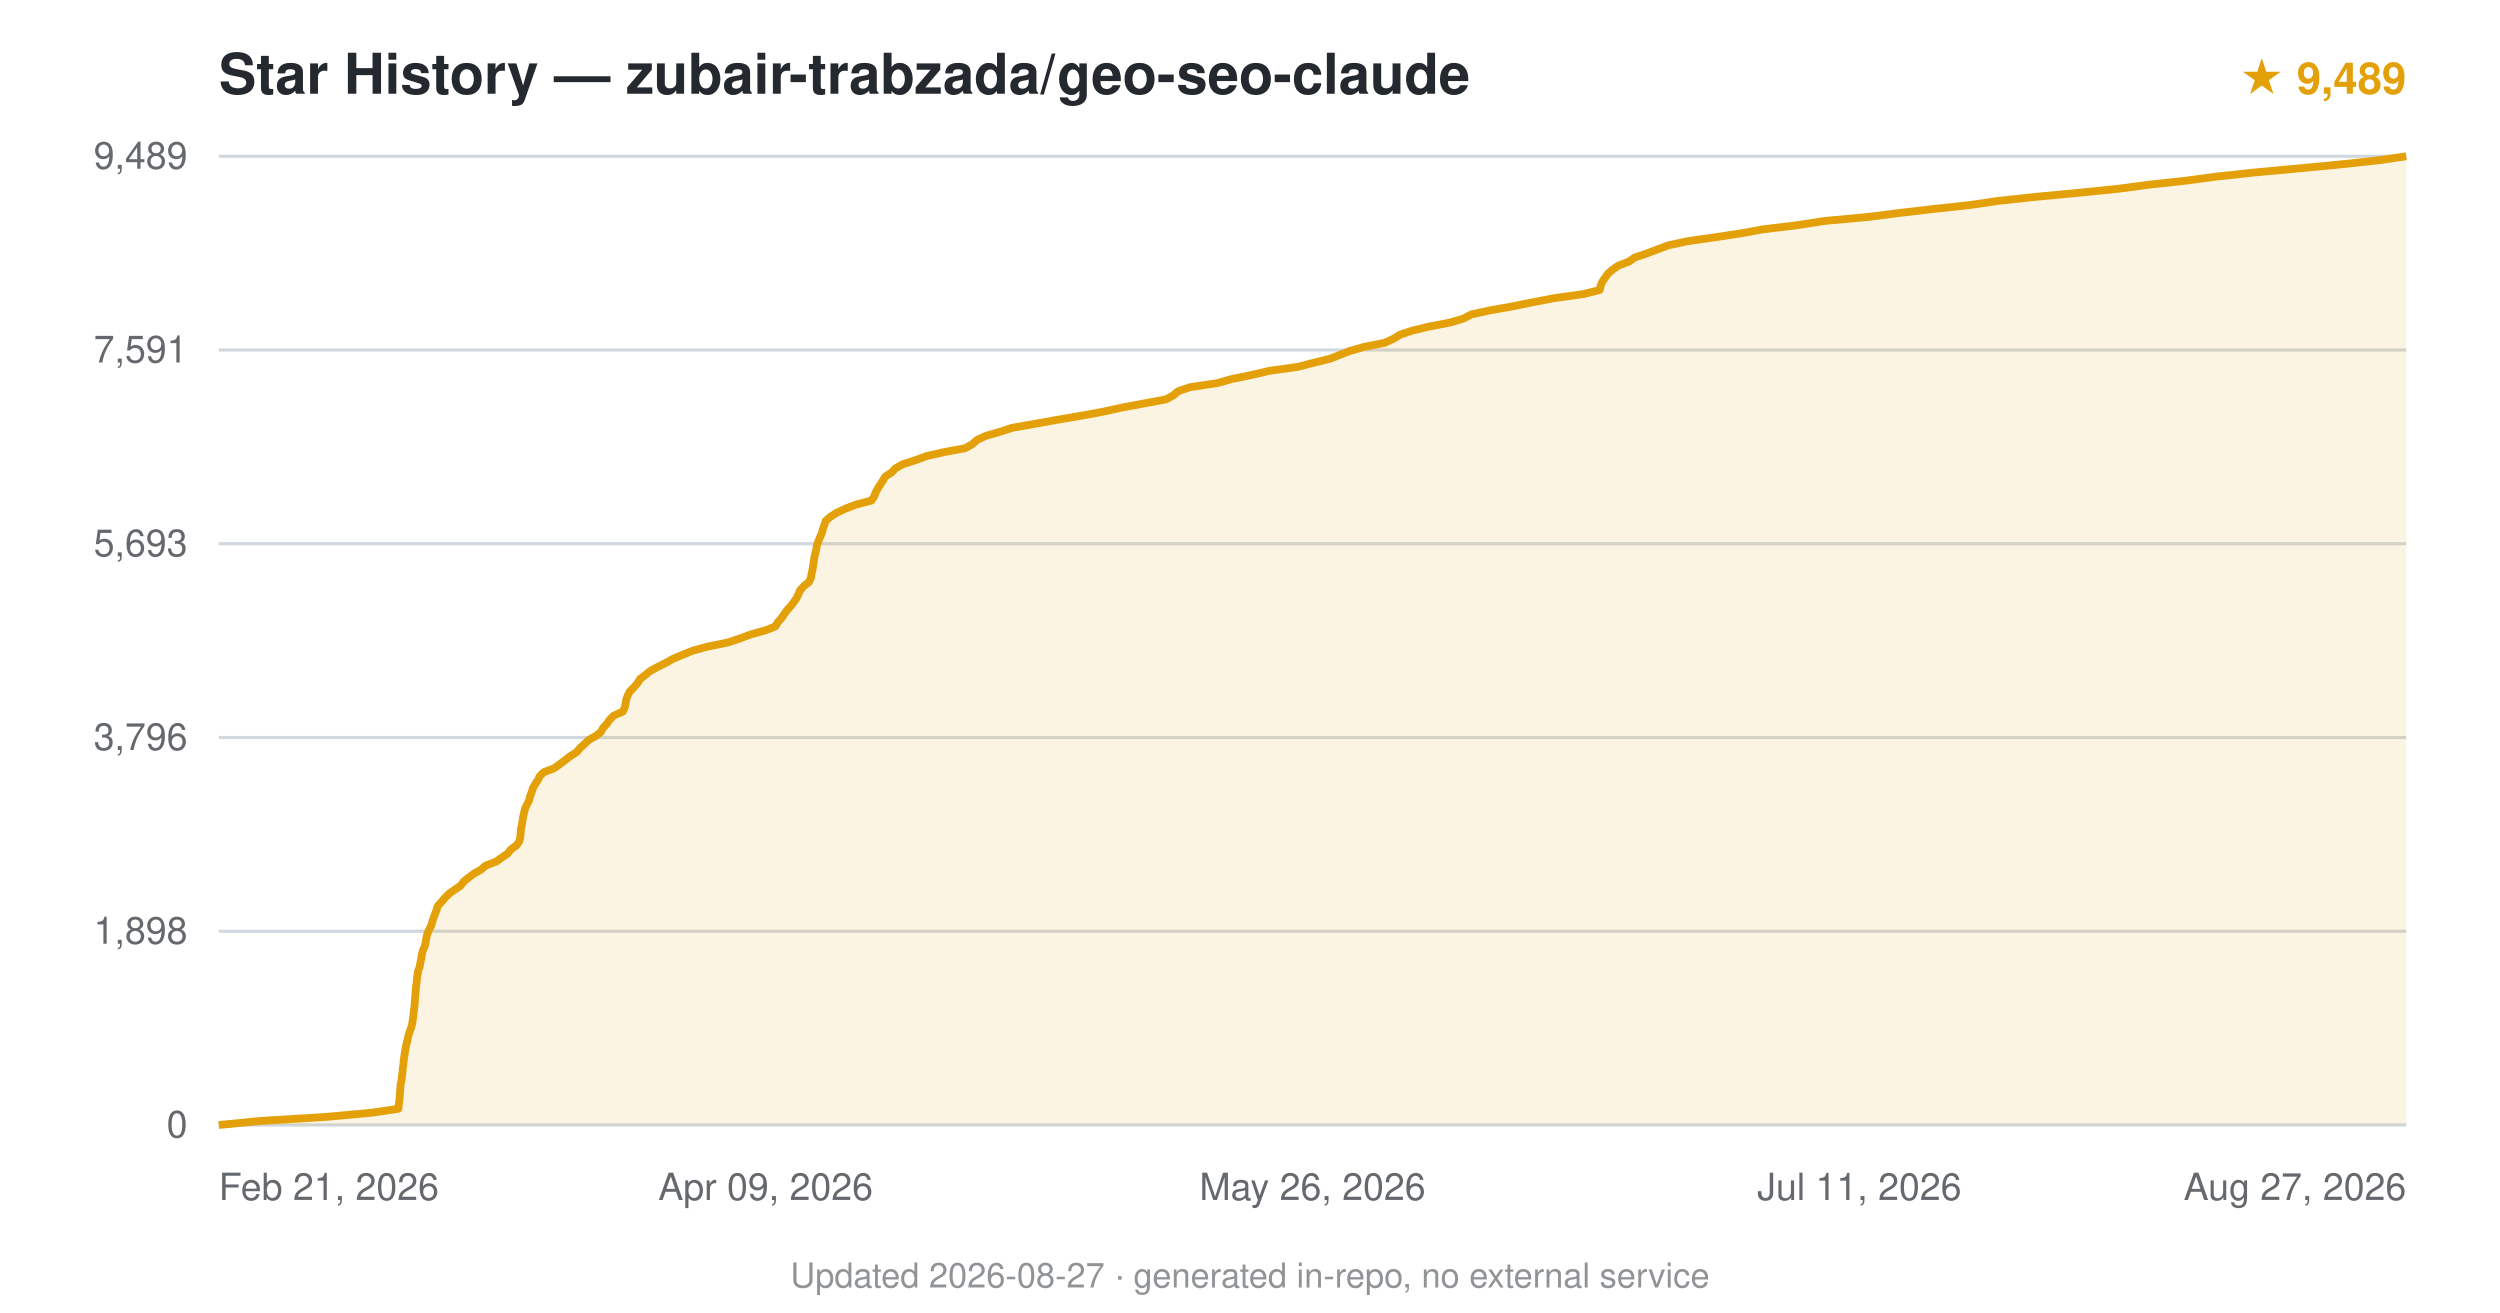
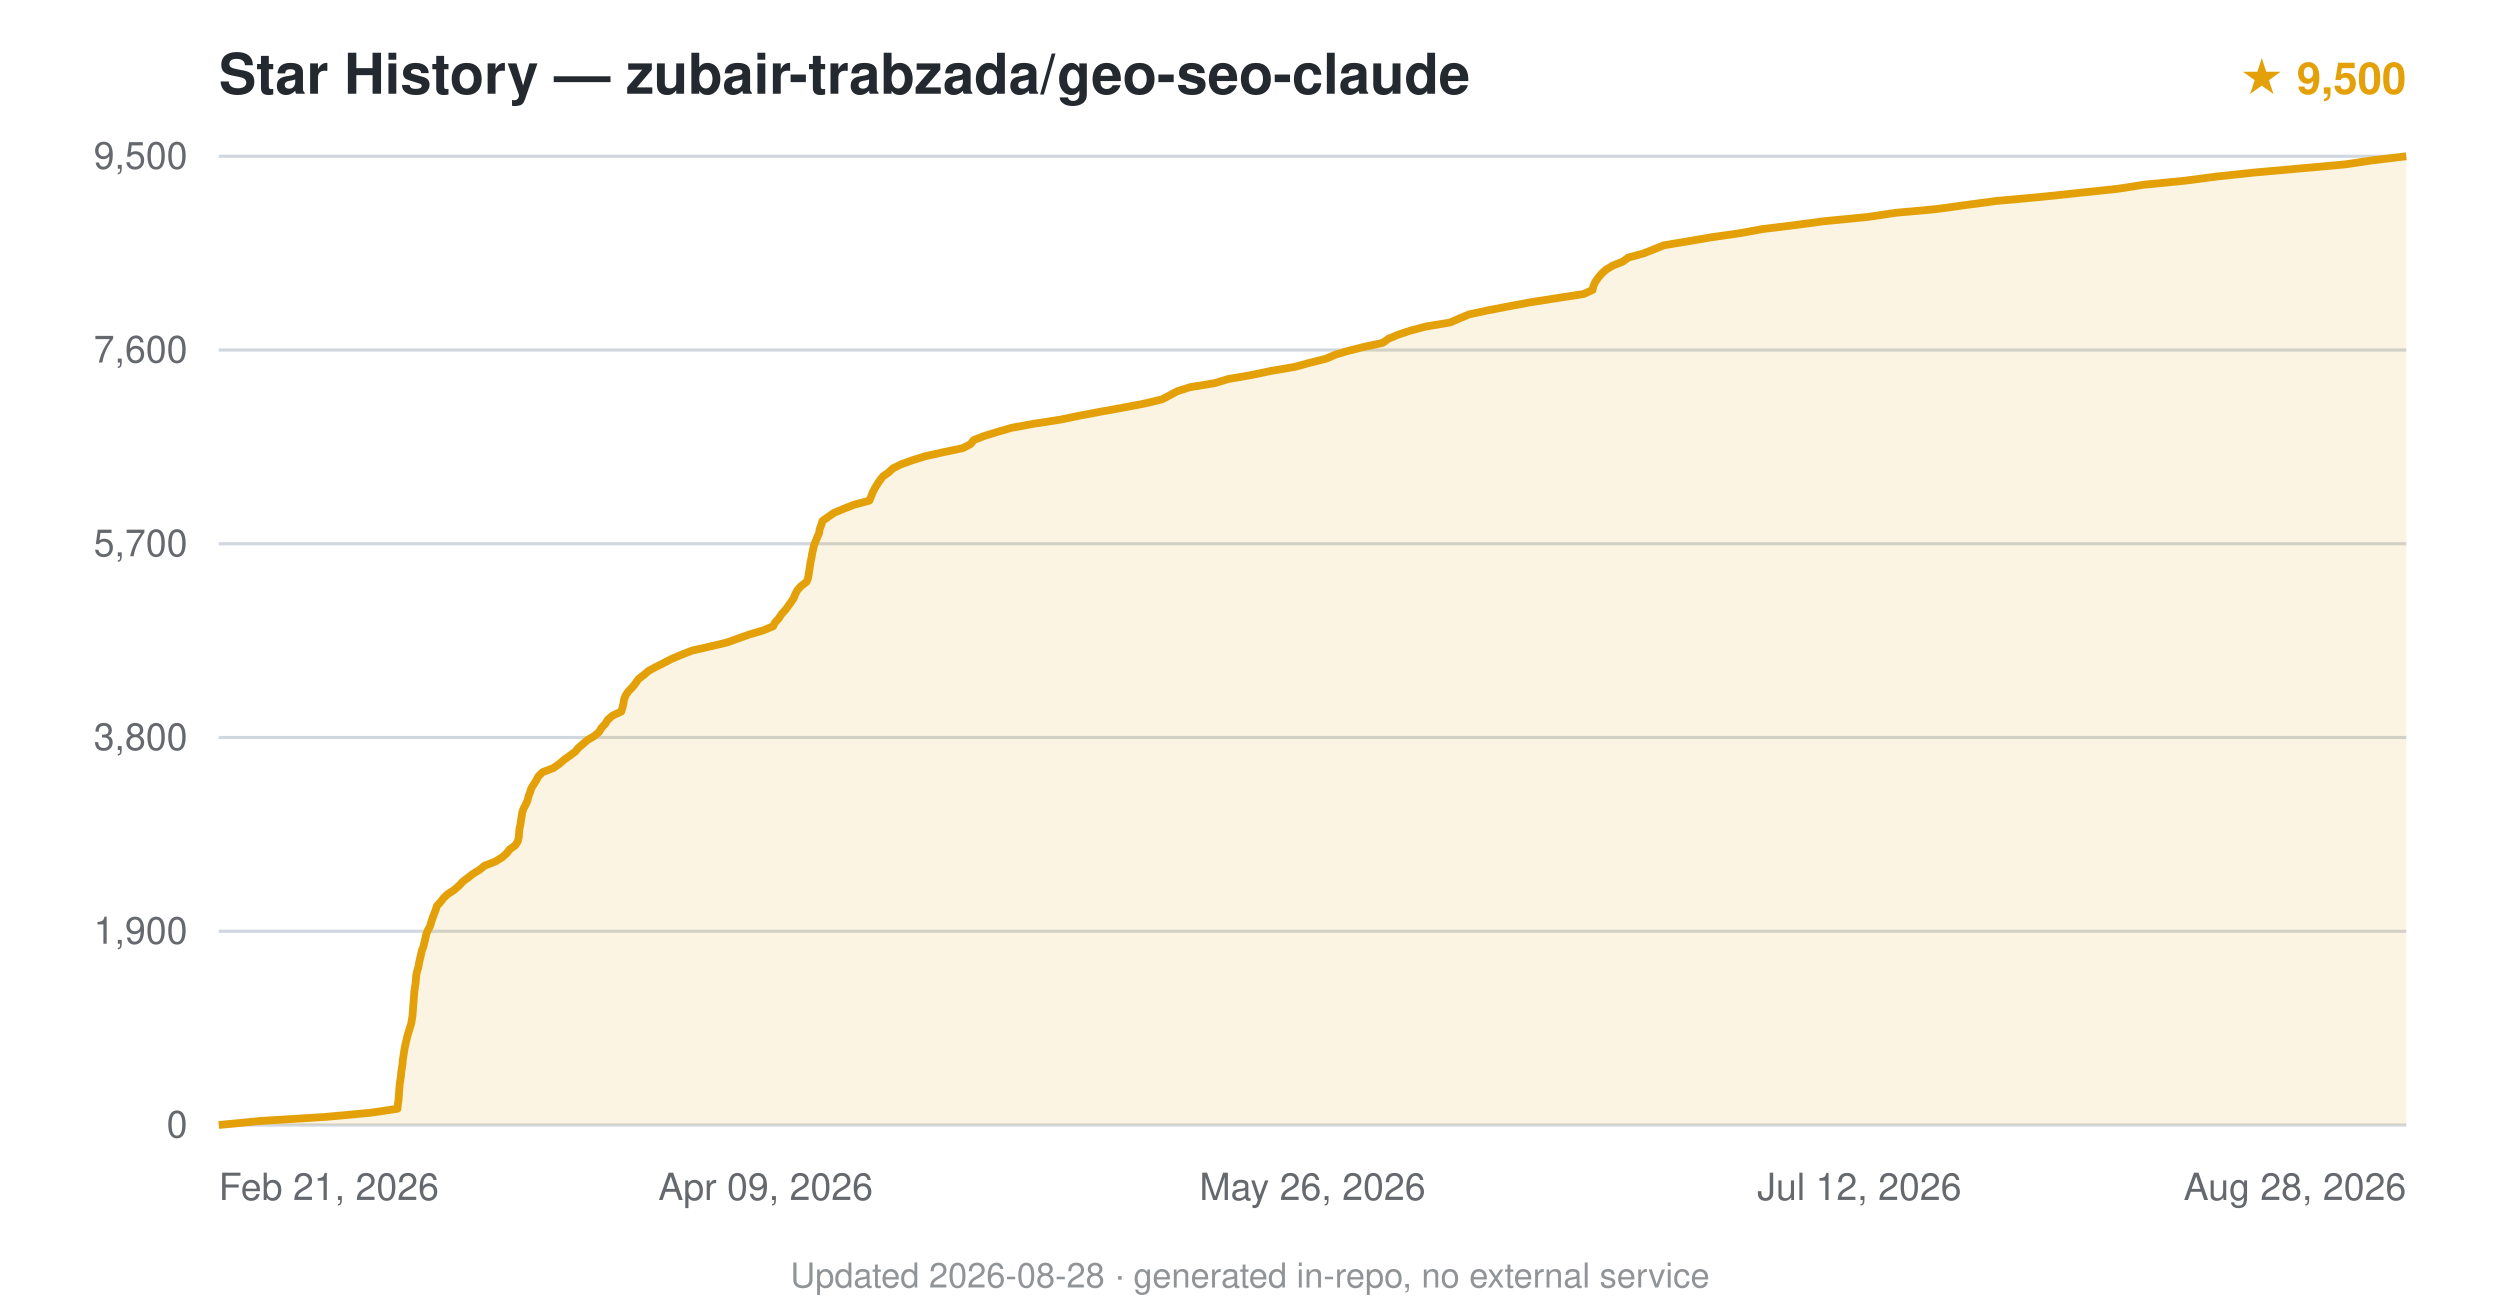
<svg xmlns="http://www.w3.org/2000/svg" viewBox="0 0 800 420" font-family="-apple-system,BlinkMacSystemFont,'Segoe UI',Helvetica,Arial,sans-serif">
  <text x="70" y="30" font-size="18" font-weight="600" fill="#24292f">Star History — zubair-trabzada/geo-seo-claude</text>
-   <text x="770" y="30" text-anchor="end" font-size="14" fill="#e3a008" font-weight="600">★ 9,489</text>
+   <text x="770" y="30" text-anchor="end" font-size="14" fill="#e3a008" font-weight="600">★ 9,500</text>
  <line x1="70" y1="360.0" x2="770" y2="360.0" stroke="#d0d7de" stroke-width="1" />
  <text x="60" y="364.0" text-anchor="end" font-size="12" fill="#24292f" opacity="0.7">0</text>
  <line x1="70" y1="298.0" x2="770" y2="298.0" stroke="#d0d7de" stroke-width="1" />
-   <text x="60" y="302.0" text-anchor="end" font-size="12" fill="#24292f" opacity="0.7">1,898</text>
+   <text x="60" y="302.0" text-anchor="end" font-size="12" fill="#24292f" opacity="0.7">1,900</text>
  <line x1="70" y1="236.0" x2="770" y2="236.0" stroke="#d0d7de" stroke-width="1" />
-   <text x="60" y="240.0" text-anchor="end" font-size="12" fill="#24292f" opacity="0.7">3,796</text>
+   <text x="60" y="240.0" text-anchor="end" font-size="12" fill="#24292f" opacity="0.7">3,800</text>
  <line x1="70" y1="174.0" x2="770" y2="174.0" stroke="#d0d7de" stroke-width="1" />
-   <text x="60" y="178.0" text-anchor="end" font-size="12" fill="#24292f" opacity="0.7">5,693</text>
+   <text x="60" y="178.0" text-anchor="end" font-size="12" fill="#24292f" opacity="0.7">5,700</text>
  <line x1="70" y1="112.0" x2="770" y2="112.0" stroke="#d0d7de" stroke-width="1" />
-   <text x="60" y="116.0" text-anchor="end" font-size="12" fill="#24292f" opacity="0.7">7,591</text>
+   <text x="60" y="116.0" text-anchor="end" font-size="12" fill="#24292f" opacity="0.7">7,600</text>
  <line x1="70" y1="50.0" x2="770" y2="50.0" stroke="#d0d7de" stroke-width="1" />
-   <text x="60" y="54.0" text-anchor="end" font-size="12" fill="#24292f" opacity="0.7">9,489</text>
-   <path d="M70.0,360.0 L83.4,358.7 L104.4,357.4 L118.7,356.1 L127.5,354.8 L127.6,353.5 L127.8,352.2 L127.9,350.9 L128.0,349.6 L128.1,348.3 L128.2,347.0 L128.5,345.7 L128.6,344.4 L128.8,343.1 L128.9,341.8 L129.1,340.5 L129.2,339.2 L129.4,337.9 L129.6,336.6 L129.8,335.3 L130.1,334.0 L130.4,332.7 L130.7,331.4 L131.1,330.1 L131.6,328.8 L131.9,327.6 L132.1,326.3 L132.3,324.9 L132.4,323.6 L132.6,322.4 L132.7,321.1 L132.8,319.8 L132.9,318.5 L133.0,317.2 L133.1,315.9 L133.3,314.6 L133.4,313.3 L133.6,312.0 L133.8,310.7 L134.3,309.4 L134.5,308.1 L134.8,306.8 L135.0,305.5 L135.3,304.2 L135.9,302.9 L136.2,301.6 L136.4,300.3 L136.7,299.0 L137.2,297.7 L137.9,296.4 L138.3,295.1 L138.7,293.8 L139.2,292.5 L139.7,291.2 L140.1,289.9 L141.2,288.7 L142.4,287.3 L143.7,286.0 L145.5,284.7 L147.3,283.5 L148.4,282.1 L150.0,280.8 L151.6,279.6 L153.9,278.3 L155.4,277.0 L158.8,275.7 L160.6,274.4 L162.5,273.1 L163.5,271.8 L165.3,270.5 L166.2,269.2 L166.5,267.9 L166.6,266.6 L166.7,265.3 L167.0,264.0 L167.2,262.7 L167.4,261.4 L167.7,260.1 L168.0,258.8 L168.6,257.5 L169.3,256.2 L169.6,254.9 L170.1,253.6 L170.5,252.3 L171.2,251.0 L172.1,249.7 L172.7,248.4 L174.0,247.1 L177.2,245.9 L179.2,244.5 L180.9,243.2 L182.6,241.9 L184.5,240.7 L185.6,239.4 L187.1,238.0 L188.4,236.8 L190.7,235.5 L192.3,234.2 L193.0,232.9 L194.2,231.6 L195.1,230.3 L196.4,229.0 L199.3,227.7 L199.9,226.4 L200.2,225.1 L200.4,223.8 L200.9,222.5 L201.6,221.2 L202.9,219.9 L204.0,218.6 L204.8,217.3 L206.5,216.0 L208.1,214.7 L210.5,213.4 L213.1,212.1 L215.4,210.8 L218.5,209.5 L221.7,208.2 L226.5,206.9 L232.9,205.6 L236.8,204.3 L240.3,203.0 L245.0,201.7 L248.2,200.4 L248.9,199.1 L250.0,197.9 L250.9,196.6 L251.9,195.2 L253.0,194.0 L254.0,192.7 L254.9,191.4 L255.5,190.1 L256.1,188.8 L257.3,187.5 L258.9,186.2 L259.5,184.9 L259.7,183.6 L260.0,182.3 L260.2,181.0 L260.4,179.7 L260.6,178.4 L260.9,177.1 L261.2,175.8 L261.4,174.5 L261.9,173.2 L262.4,171.9 L263.0,170.6 L263.3,169.3 L263.8,168.0 L264.2,166.7 L265.7,165.4 L267.7,164.1 L270.5,162.8 L273.8,161.5 L278.8,160.2 L279.7,159.0 L280.2,157.6 L280.9,156.3 L281.7,155.1 L282.5,153.8 L283.3,152.5 L285.3,151.2 L286.5,149.9 L288.8,148.6 L292.8,147.3 L296.3,146.0 L302.0,144.7 L308.9,143.4 L311.2,142.1 L312.6,140.8 L315.4,139.5 L319.9,138.2 L323.9,136.9 L331.3,135.6 L338.5,134.3 L346.2,133.0 L353.2,131.7 L359.1,130.4 L366.1,129.1 L373.1,127.8 L375.5,126.5 L377.0,125.2 L380.8,123.9 L389.5,122.6 L394.1,121.3 L400.5,120.0 L406.0,118.7 L415.3,117.4 L419.9,116.2 L425.6,114.8 L428.9,113.5 L432.0,112.3 L436.5,111.0 L443.1,109.7 L446.1,108.3 L448.0,107.1 L451.9,105.8 L457.3,104.5 L464.1,103.2 L468.4,101.9 L470.8,100.6 L476.9,99.3 L484.2,98.0 L490.6,96.7 L497.4,95.4 L506.7,94.1 L511.9,92.8 L512.2,91.5 L512.7,90.2 L513.6,88.9 L514.5,87.6 L516.0,86.3 L517.9,85.0 L521.3,83.7 L523.1,82.4 L527.0,81.1 L530.4,79.8 L533.9,78.5 L539.9,77.2 L549.0,75.9 L557.5,74.6 L564.1,73.4 L574.8,72.1 L583.9,70.7 L598.1,69.4 L607.3,68.2 L618.5,66.9 L630.5,65.6 L639.3,64.3 L651.3,63.0 L665.1,61.7 L677.9,60.4 L687.6,59.1 L699.6,57.8 L709.3,56.5 L721.4,55.2 L735.4,53.9 L749.1,52.6 L761.1,51.3 L770.0,50.0 L770.0,360 L70.0,360 Z" fill="#e3a008" opacity="0.12" />
-   <path d="M70.0,360.0 L83.4,358.7 L104.4,357.4 L118.7,356.1 L127.5,354.8 L127.6,353.5 L127.8,352.2 L127.9,350.9 L128.0,349.6 L128.1,348.3 L128.2,347.0 L128.5,345.7 L128.6,344.4 L128.8,343.1 L128.9,341.8 L129.1,340.5 L129.2,339.2 L129.4,337.9 L129.6,336.6 L129.8,335.3 L130.1,334.0 L130.4,332.7 L130.7,331.4 L131.1,330.1 L131.6,328.8 L131.9,327.6 L132.1,326.3 L132.3,324.9 L132.4,323.6 L132.6,322.4 L132.7,321.1 L132.8,319.8 L132.9,318.5 L133.0,317.2 L133.1,315.9 L133.3,314.6 L133.4,313.3 L133.6,312.0 L133.8,310.7 L134.3,309.4 L134.5,308.1 L134.8,306.8 L135.0,305.5 L135.3,304.2 L135.9,302.9 L136.2,301.6 L136.4,300.3 L136.7,299.0 L137.2,297.7 L137.9,296.4 L138.3,295.1 L138.7,293.8 L139.2,292.5 L139.7,291.2 L140.1,289.9 L141.2,288.7 L142.4,287.3 L143.7,286.0 L145.5,284.7 L147.3,283.5 L148.4,282.1 L150.0,280.8 L151.6,279.6 L153.9,278.3 L155.4,277.0 L158.8,275.7 L160.6,274.4 L162.5,273.1 L163.5,271.8 L165.3,270.5 L166.2,269.2 L166.5,267.9 L166.6,266.6 L166.7,265.3 L167.0,264.0 L167.2,262.7 L167.4,261.4 L167.7,260.1 L168.0,258.8 L168.6,257.5 L169.3,256.2 L169.6,254.9 L170.1,253.6 L170.5,252.3 L171.2,251.0 L172.1,249.7 L172.7,248.4 L174.0,247.1 L177.2,245.9 L179.2,244.5 L180.9,243.2 L182.6,241.9 L184.5,240.7 L185.6,239.4 L187.1,238.0 L188.4,236.8 L190.7,235.5 L192.3,234.2 L193.0,232.9 L194.2,231.6 L195.1,230.3 L196.4,229.0 L199.3,227.7 L199.9,226.4 L200.2,225.1 L200.4,223.8 L200.9,222.5 L201.6,221.2 L202.9,219.9 L204.0,218.6 L204.8,217.3 L206.5,216.0 L208.1,214.7 L210.5,213.4 L213.1,212.1 L215.4,210.8 L218.5,209.5 L221.7,208.2 L226.5,206.9 L232.9,205.6 L236.8,204.3 L240.3,203.0 L245.0,201.7 L248.2,200.4 L248.9,199.1 L250.0,197.9 L250.9,196.6 L251.9,195.2 L253.0,194.0 L254.0,192.7 L254.9,191.4 L255.5,190.1 L256.1,188.8 L257.3,187.5 L258.9,186.2 L259.5,184.9 L259.7,183.6 L260.0,182.3 L260.2,181.0 L260.4,179.7 L260.6,178.4 L260.9,177.1 L261.2,175.8 L261.4,174.5 L261.9,173.2 L262.4,171.9 L263.0,170.6 L263.3,169.3 L263.8,168.0 L264.2,166.7 L265.7,165.4 L267.7,164.1 L270.5,162.8 L273.8,161.5 L278.8,160.2 L279.7,159.0 L280.2,157.6 L280.9,156.3 L281.7,155.1 L282.5,153.8 L283.3,152.5 L285.3,151.2 L286.5,149.9 L288.8,148.6 L292.8,147.3 L296.3,146.0 L302.0,144.7 L308.9,143.4 L311.2,142.1 L312.6,140.8 L315.4,139.5 L319.9,138.2 L323.9,136.9 L331.3,135.6 L338.5,134.3 L346.2,133.0 L353.2,131.7 L359.1,130.4 L366.1,129.1 L373.1,127.8 L375.5,126.5 L377.0,125.2 L380.8,123.9 L389.5,122.6 L394.1,121.3 L400.5,120.0 L406.0,118.7 L415.3,117.4 L419.9,116.2 L425.6,114.8 L428.9,113.5 L432.0,112.3 L436.5,111.0 L443.1,109.7 L446.1,108.3 L448.0,107.1 L451.9,105.8 L457.3,104.5 L464.1,103.2 L468.4,101.9 L470.8,100.6 L476.9,99.3 L484.2,98.0 L490.6,96.7 L497.4,95.4 L506.7,94.1 L511.9,92.8 L512.2,91.5 L512.7,90.2 L513.6,88.9 L514.5,87.6 L516.0,86.3 L517.9,85.0 L521.3,83.7 L523.1,82.4 L527.0,81.1 L530.4,79.8 L533.9,78.5 L539.9,77.2 L549.0,75.9 L557.5,74.6 L564.1,73.4 L574.8,72.1 L583.9,70.7 L598.1,69.4 L607.3,68.2 L618.5,66.9 L630.5,65.6 L639.3,64.3 L651.3,63.0 L665.1,61.7 L677.9,60.4 L687.6,59.1 L699.6,57.8 L709.3,56.5 L721.4,55.2 L735.4,53.9 L749.1,52.6 L761.1,51.3 L770.0,50.0" fill="none" stroke="#e3a008" stroke-width="2.5" stroke-linejoin="round" />
+   <text x="60" y="54.0" text-anchor="end" font-size="12" fill="#24292f" opacity="0.7">9,500</text>
+   <path d="M70.0,360.0 L83.4,358.7 L104.3,357.4 L118.4,356.1 L127.2,354.8 L127.3,353.5 L127.5,352.2 L127.6,350.9 L127.7,349.6 L127.8,348.3 L127.9,347.0 L128.1,345.7 L128.3,344.4 L128.4,343.1 L128.6,341.8 L128.8,340.5 L128.9,339.2 L129.1,337.9 L129.3,336.6 L129.5,335.3 L129.8,334.0 L130.1,332.7 L130.4,331.4 L130.8,330.1 L131.2,328.8 L131.6,327.5 L131.8,326.3 L132.0,325.0 L132.1,323.6 L132.2,322.3 L132.3,321.1 L132.4,319.8 L132.5,318.5 L132.6,317.2 L132.8,315.9 L133.0,314.6 L133.1,313.3 L133.2,312.0 L133.5,310.7 L133.9,309.4 L134.1,308.1 L134.4,306.8 L134.7,305.5 L135.0,304.2 L135.5,302.9 L135.8,301.6 L136.1,300.3 L136.4,299.0 L136.9,297.7 L137.6,296.4 L138.0,295.1 L138.4,293.8 L138.9,292.5 L139.4,291.2 L139.8,289.9 L141.0,288.6 L142.0,287.3 L143.3,286.1 L145.3,284.8 L146.9,283.4 L148.1,282.1 L149.7,280.9 L151.4,279.6 L153.5,278.3 L155.1,277.0 L158.5,275.7 L160.6,274.4 L162.1,273.1 L163.1,271.8 L164.9,270.5 L165.7,269.2 L166.0,267.9 L166.1,266.6 L166.2,265.3 L166.5,264.0 L166.7,262.7 L166.9,261.4 L167.1,260.1 L167.5,258.8 L168.2,257.5 L168.8,256.2 L169.1,254.9 L169.6,253.6 L170.0,252.3 L170.8,251.0 L171.6,249.7 L172.3,248.4 L173.6,247.1 L177.0,245.8 L178.9,244.5 L180.4,243.2 L182.2,241.9 L184.0,240.6 L185.0,239.4 L186.5,238.1 L188.0,236.8 L190.2,235.5 L191.7,234.2 L192.5,232.9 L193.7,231.6 L194.5,230.3 L196.0,229.0 L198.8,227.7 L199.2,226.4 L199.5,225.1 L199.7,223.8 L200.2,222.5 L201.1,221.2 L202.4,219.9 L203.4,218.6 L204.3,217.3 L206.0,216.0 L207.5,214.7 L209.9,213.4 L212.5,212.1 L215.0,210.8 L218.1,209.5 L221.4,208.2 L227.1,206.9 L232.6,205.6 L236.2,204.3 L239.9,203.0 L244.3,201.7 L247.4,200.4 L248.0,199.2 L249.2,197.9 L250.1,196.5 L251.3,195.2 L252.2,194.0 L253.1,192.7 L254.0,191.4 L254.5,190.1 L255.2,188.8 L256.4,187.5 L258.1,186.2 L258.6,184.9 L258.8,183.6 L259.0,182.3 L259.2,181.0 L259.4,179.7 L259.7,178.4 L259.9,177.1 L260.2,175.8 L260.5,174.5 L261.0,173.2 L261.5,171.9 L262.1,170.6 L262.3,169.3 L262.8,168.0 L263.2,166.7 L265.0,165.4 L266.9,164.1 L270.0,162.8 L273.3,161.5 L278.2,160.2 L278.7,159.0 L279.2,157.7 L279.9,156.3 L280.7,155.0 L281.5,153.8 L282.5,152.5 L284.3,151.2 L285.7,149.9 L288.3,148.6 L291.9,147.3 L296.0,146.0 L301.9,144.7 L308.1,143.4 L310.6,142.1 L311.6,140.8 L315.0,139.5 L319.2,138.2 L323.7,136.9 L330.8,135.6 L339.2,134.3 L345.5,133.0 L352.4,131.7 L359.6,130.4 L366.4,129.1 L371.8,127.8 L374.3,126.5 L376.7,125.2 L380.8,123.9 L388.7,122.6 L393.0,121.3 L400.5,120.0 L406.7,118.7 L414.3,117.4 L419.1,116.1 L424.3,114.8 L427.3,113.5 L431.3,112.3 L436.5,111.0 L442.5,109.7 L444.3,108.4 L447.4,107.1 L451.3,105.8 L456.2,104.5 L464.0,103.2 L467.0,101.9 L470.1,100.6 L476.2,99.3 L482.9,98.0 L489.9,96.7 L498.2,95.4 L506.7,94.1 L509.6,92.8 L509.9,91.5 L510.5,90.2 L511.4,88.9 L512.5,87.6 L513.9,86.3 L516.1,85.0 L519.3,83.7 L521.1,82.4 L525.9,81.1 L529.2,79.8 L532.4,78.5 L540.2,77.2 L547.8,75.9 L556.9,74.6 L564.0,73.3 L573.8,72.1 L583.6,70.8 L597.9,69.4 L606.6,68.1 L619.7,66.9 L629.1,65.6 L638.9,64.3 L653.2,63.0 L665.5,61.7 L677.8,60.4 L686.1,59.1 L699.4,57.8 L709.2,56.5 L721.4,55.2 L736.1,53.9 L750.5,52.6 L759.2,51.3 L770.0,50.0 L770.0,360 L70.0,360 Z" fill="#e3a008" opacity="0.12" />
+   <path d="M70.0,360.0 L83.4,358.7 L104.3,357.4 L118.4,356.1 L127.2,354.8 L127.3,353.5 L127.5,352.2 L127.6,350.9 L127.7,349.6 L127.8,348.3 L127.9,347.0 L128.1,345.7 L128.3,344.4 L128.4,343.1 L128.6,341.8 L128.8,340.5 L128.9,339.2 L129.1,337.9 L129.3,336.6 L129.5,335.3 L129.8,334.0 L130.1,332.7 L130.4,331.4 L130.8,330.1 L131.2,328.8 L131.6,327.5 L131.8,326.3 L132.0,325.0 L132.1,323.6 L132.2,322.3 L132.3,321.1 L132.4,319.8 L132.5,318.5 L132.6,317.2 L132.8,315.9 L133.0,314.6 L133.1,313.3 L133.2,312.0 L133.5,310.7 L133.9,309.4 L134.1,308.1 L134.4,306.8 L134.7,305.5 L135.0,304.2 L135.5,302.9 L135.8,301.6 L136.1,300.3 L136.4,299.0 L136.9,297.7 L137.6,296.4 L138.0,295.1 L138.4,293.8 L138.9,292.5 L139.4,291.2 L139.8,289.9 L141.0,288.6 L142.0,287.3 L143.3,286.1 L145.3,284.8 L146.9,283.4 L148.1,282.1 L149.7,280.9 L151.4,279.6 L153.5,278.3 L155.1,277.0 L158.5,275.7 L160.6,274.4 L162.1,273.1 L163.1,271.8 L164.9,270.5 L165.7,269.2 L166.0,267.9 L166.1,266.6 L166.2,265.3 L166.5,264.0 L166.7,262.7 L166.9,261.4 L167.1,260.1 L167.5,258.8 L168.2,257.5 L168.8,256.2 L169.1,254.9 L169.6,253.6 L170.0,252.3 L170.8,251.0 L171.6,249.7 L172.3,248.4 L173.6,247.1 L177.0,245.8 L178.9,244.5 L180.4,243.2 L182.2,241.9 L184.0,240.6 L185.0,239.4 L186.5,238.1 L188.0,236.8 L190.2,235.5 L191.7,234.2 L192.5,232.9 L193.7,231.6 L194.5,230.3 L196.0,229.0 L198.8,227.7 L199.2,226.4 L199.5,225.1 L199.7,223.8 L200.2,222.5 L201.1,221.2 L202.4,219.9 L203.4,218.6 L204.3,217.3 L206.0,216.0 L207.5,214.7 L209.9,213.4 L212.5,212.1 L215.0,210.8 L218.1,209.5 L221.4,208.2 L227.1,206.9 L232.6,205.6 L236.2,204.3 L239.9,203.0 L244.3,201.7 L247.4,200.4 L248.0,199.2 L249.2,197.9 L250.1,196.5 L251.3,195.2 L252.2,194.0 L253.1,192.7 L254.0,191.4 L254.5,190.1 L255.2,188.8 L256.4,187.5 L258.1,186.2 L258.6,184.9 L258.8,183.6 L259.0,182.3 L259.2,181.0 L259.4,179.7 L259.7,178.4 L259.9,177.1 L260.2,175.8 L260.5,174.5 L261.0,173.2 L261.5,171.9 L262.1,170.6 L262.3,169.3 L262.8,168.0 L263.2,166.7 L265.0,165.4 L266.9,164.1 L270.0,162.8 L273.3,161.5 L278.2,160.2 L278.7,159.0 L279.2,157.7 L279.9,156.3 L280.7,155.0 L281.5,153.8 L282.5,152.5 L284.3,151.2 L285.7,149.9 L288.3,148.6 L291.9,147.3 L296.0,146.0 L301.9,144.7 L308.1,143.4 L310.6,142.1 L311.6,140.8 L315.0,139.5 L319.2,138.2 L323.7,136.9 L330.8,135.6 L339.2,134.3 L345.5,133.0 L352.4,131.7 L359.6,130.4 L366.4,129.1 L371.8,127.8 L374.3,126.5 L376.7,125.2 L380.8,123.9 L388.7,122.6 L393.0,121.3 L400.5,120.0 L406.7,118.7 L414.3,117.4 L419.1,116.1 L424.3,114.8 L427.3,113.5 L431.3,112.3 L436.5,111.0 L442.5,109.7 L444.3,108.4 L447.4,107.1 L451.3,105.8 L456.2,104.5 L464.0,103.2 L467.0,101.9 L470.1,100.6 L476.2,99.3 L482.9,98.0 L489.9,96.7 L498.2,95.4 L506.7,94.1 L509.6,92.8 L509.9,91.5 L510.5,90.2 L511.4,88.9 L512.5,87.6 L513.9,86.3 L516.1,85.0 L519.3,83.7 L521.1,82.4 L525.9,81.1 L529.2,79.8 L532.4,78.5 L540.2,77.2 L547.8,75.9 L556.9,74.6 L564.0,73.3 L573.8,72.1 L583.6,70.8 L597.9,69.4 L606.6,68.1 L619.7,66.9 L629.1,65.6 L638.9,64.3 L653.2,63.0 L665.5,61.7 L677.8,60.4 L686.1,59.1 L699.4,57.8 L709.2,56.5 L721.4,55.2 L736.1,53.9 L750.5,52.6 L759.2,51.3 L770.0,50.0" fill="none" stroke="#e3a008" stroke-width="2.5" stroke-linejoin="round" />
  <text x="70.0" y="384" text-anchor="start" font-size="12" fill="#24292f" opacity="0.7">Feb 21, 2026</text>
  <text x="245.0" y="384" text-anchor="middle" font-size="12" fill="#24292f" opacity="0.7">Apr 09, 2026</text>
  <text x="420.0" y="384" text-anchor="middle" font-size="12" fill="#24292f" opacity="0.7">May 26, 2026</text>
-   <text x="595.0" y="384" text-anchor="middle" font-size="12" fill="#24292f" opacity="0.7">Jul 11, 2026</text>
-   <text x="770.0" y="384" text-anchor="end" font-size="12" fill="#24292f" opacity="0.7">Aug 27, 2026</text>
-   <text x="400.0" y="412" text-anchor="middle" font-size="11" fill="#24292f" opacity="0.5">Updated 2026-08-27 · generated in-repo, no external service</text>
+   <text x="595.0" y="384" text-anchor="middle" font-size="12" fill="#24292f" opacity="0.7">Jul 12, 2026</text>
+   <text x="770.0" y="384" text-anchor="end" font-size="12" fill="#24292f" opacity="0.7">Aug 28, 2026</text>
+   <text x="400.0" y="412" text-anchor="middle" font-size="11" fill="#24292f" opacity="0.5">Updated 2026-08-28 · generated in-repo, no external service</text>
</svg>
